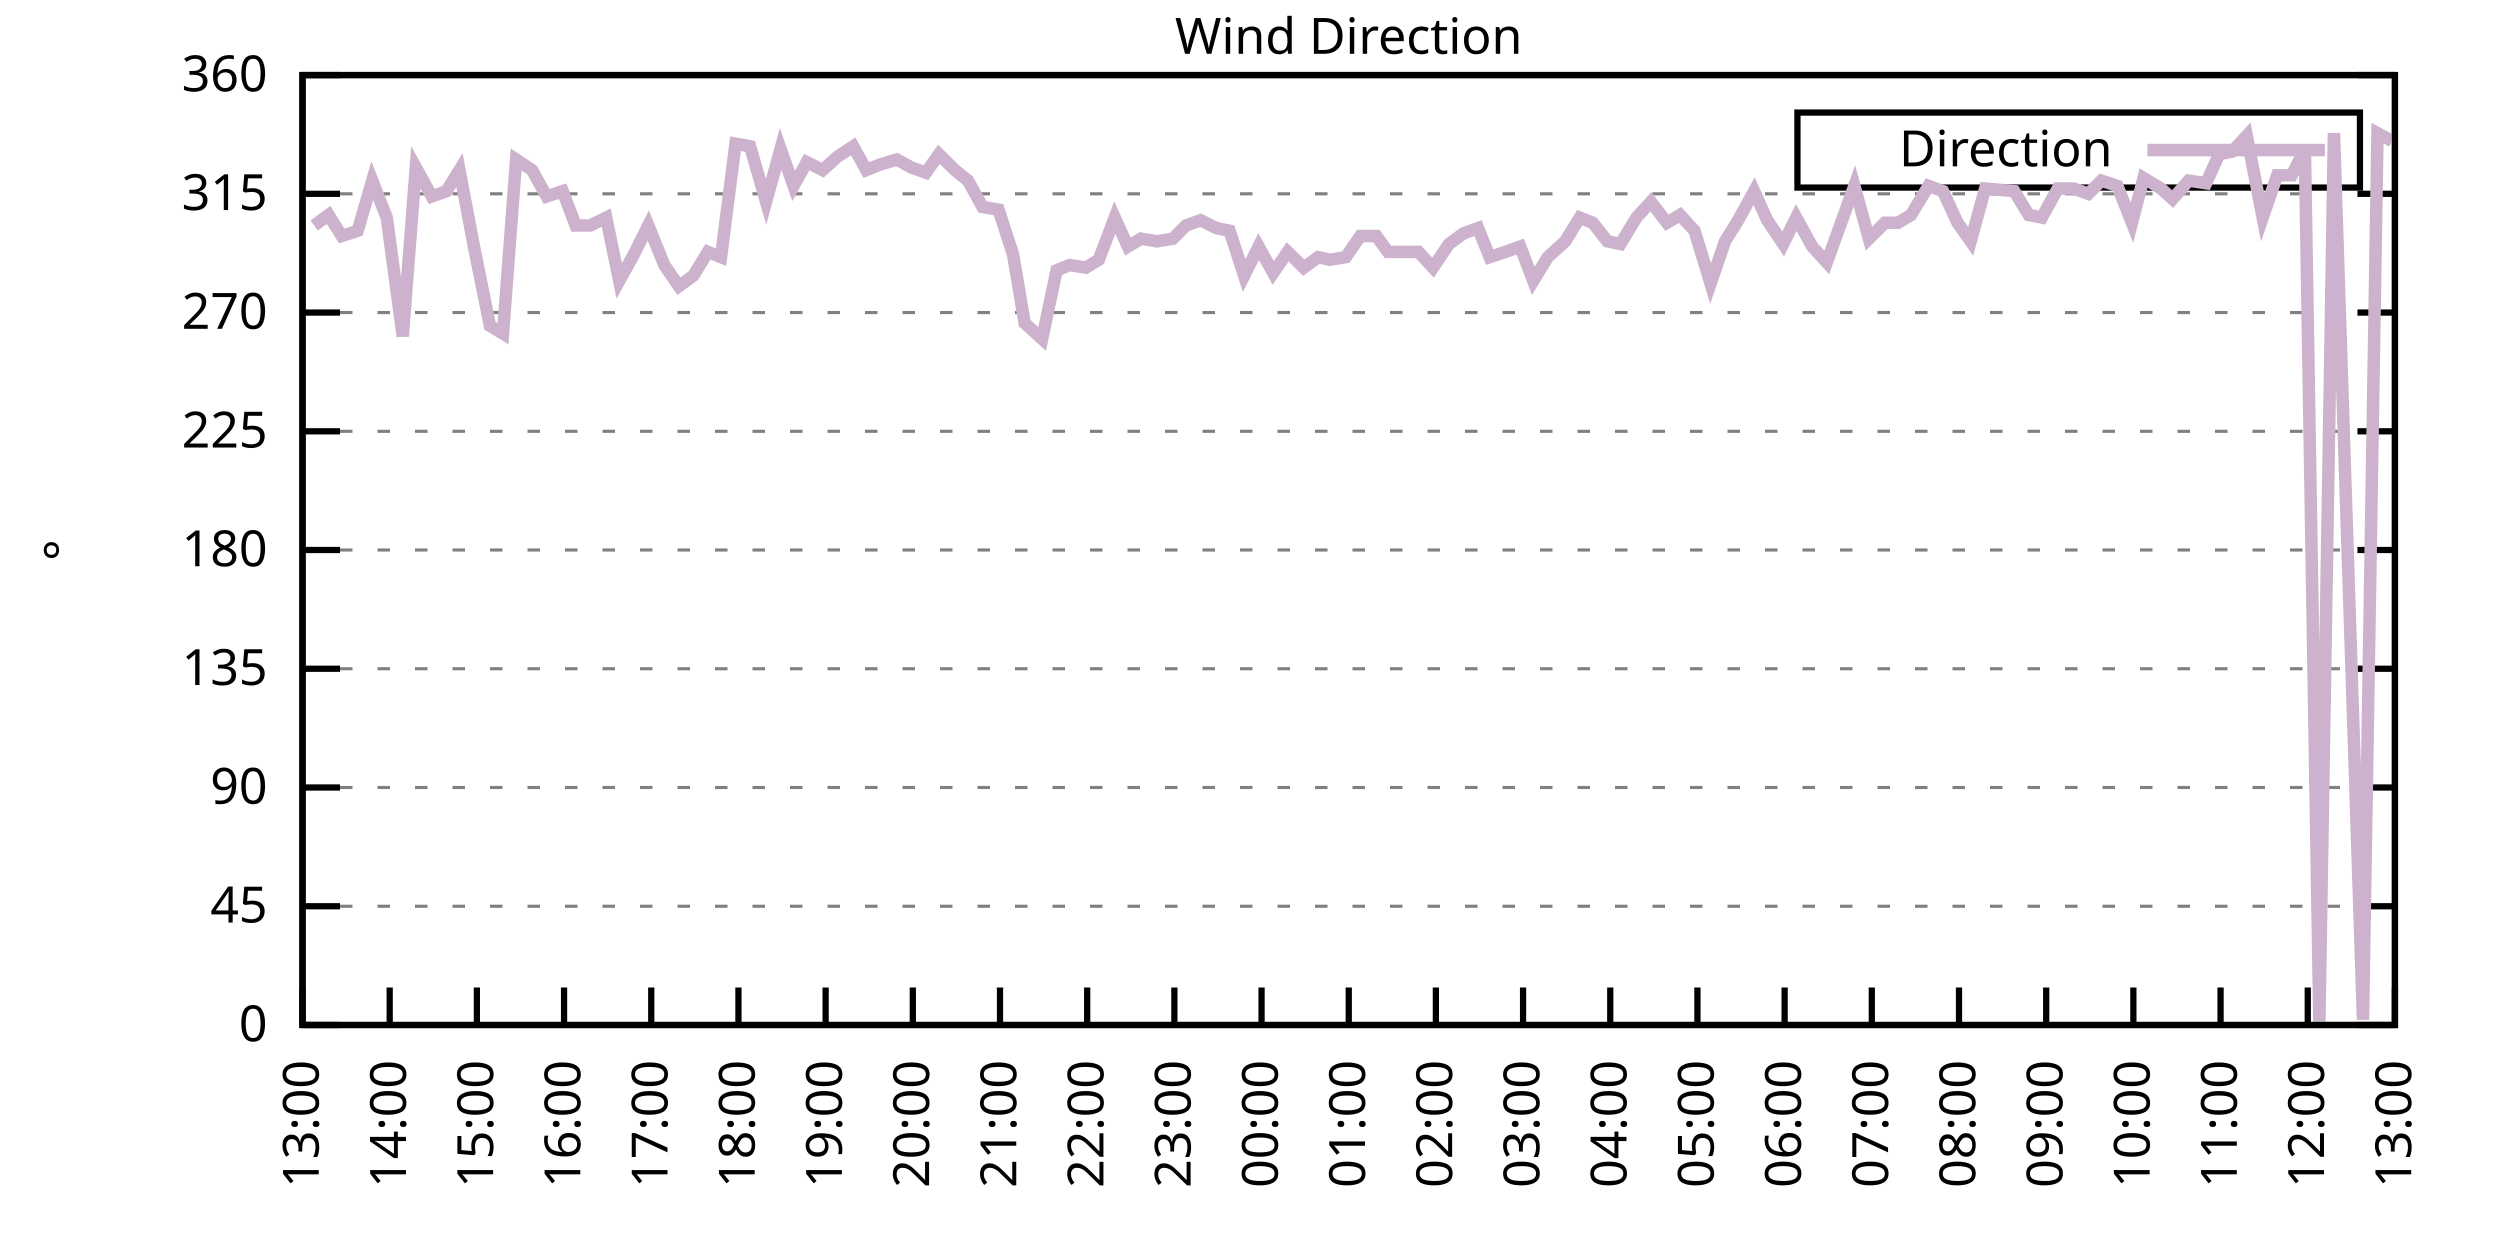
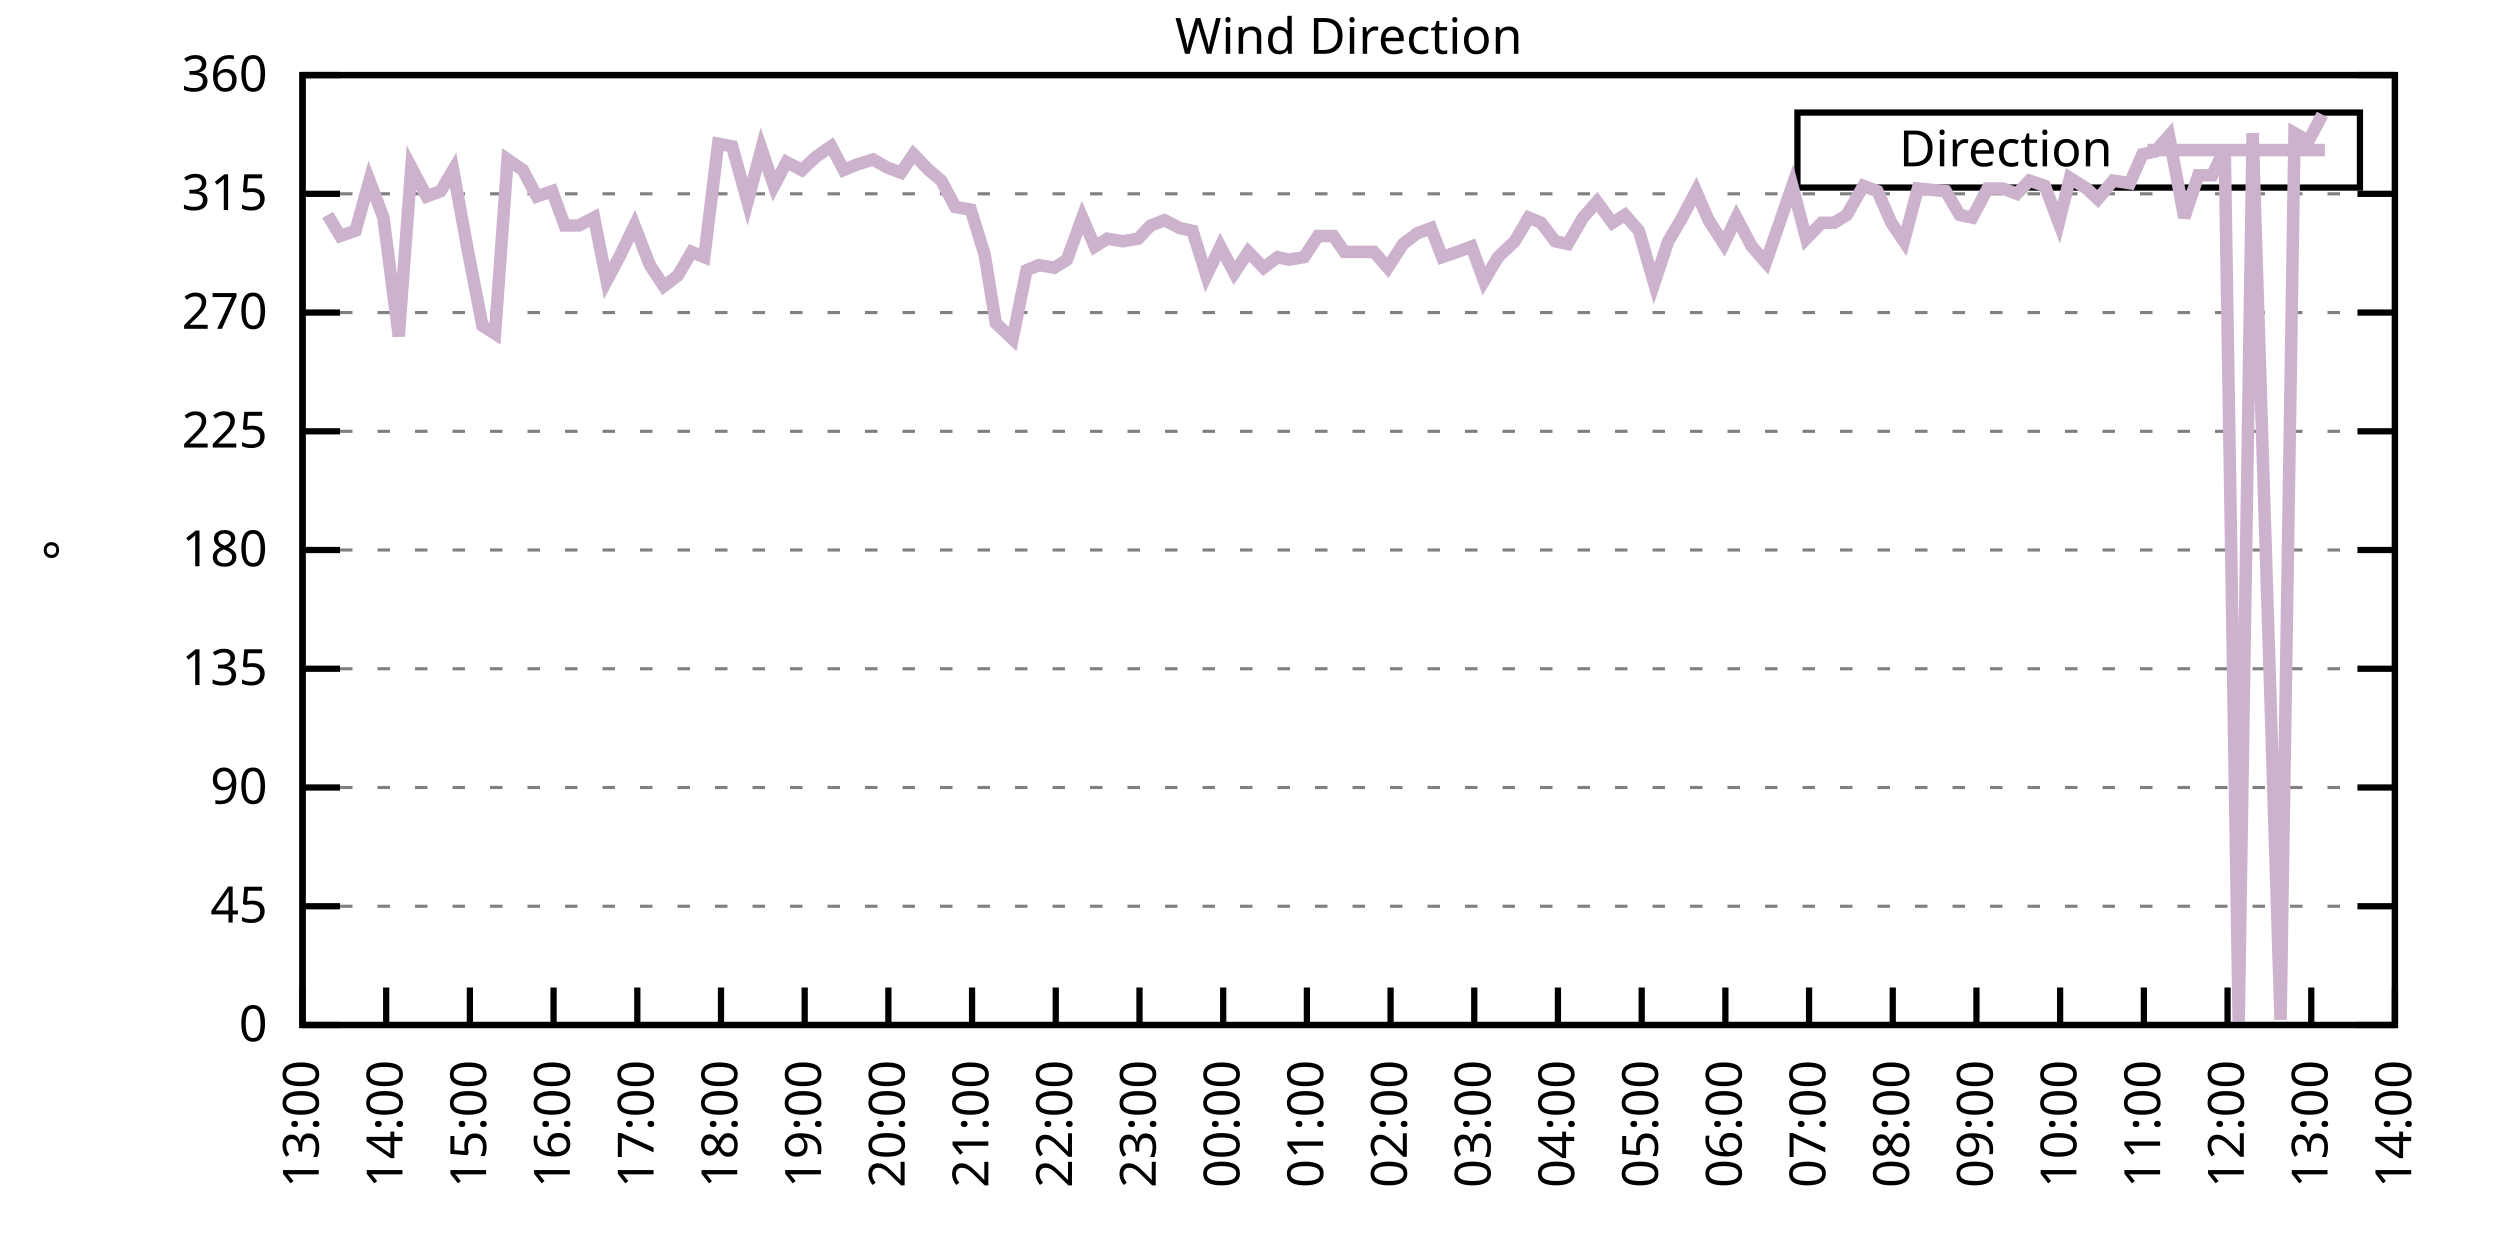
<svg xmlns="http://www.w3.org/2000/svg" xmlns:xlink="http://www.w3.org/1999/xlink" width="400" height="200" viewBox="0 0 400 200">
  <g id="gnuplot_canvas">
    <rect x="0" y="0" width="400" height="200" fill="none" />
    <defs>
      <circle id="gpDot" r="0.5" stroke-width="0.5" stroke="currentColor" />
      <path id="gpPt0" stroke-width="0.333" stroke="currentColor" d="M-1,0 h2 M0,-1 v2" />
      <path id="gpPt1" stroke-width="0.333" stroke="currentColor" d="M-1,-1 L1,1 M1,-1 L-1,1" />
      <path id="gpPt2" stroke-width="0.333" stroke="currentColor" d="M-1,0 L1,0 M0,-1 L0,1 M-1,-1 L1,1 M-1,1 L1,-1" />
      <rect id="gpPt3" stroke-width="0.333" stroke="currentColor" x="-1" y="-1" width="2" height="2" />
      <rect id="gpPt4" stroke-width="0.333" stroke="currentColor" fill="currentColor" x="-1" y="-1" width="2" height="2" />
      <circle id="gpPt5" stroke-width="0.333" stroke="currentColor" cx="0" cy="0" r="1" />
      <use xlink:href="#gpPt5" id="gpPt6" fill="currentColor" stroke="none" />
      <path id="gpPt7" stroke-width="0.333" stroke="currentColor" d="M0,-1.33 L-1.33,0.67 L1.33,0.67 z" />
      <use xlink:href="#gpPt7" id="gpPt8" fill="currentColor" stroke="none" />
      <use xlink:href="#gpPt7" id="gpPt9" stroke="currentColor" transform="rotate(180)" />
      <use xlink:href="#gpPt9" id="gpPt10" fill="currentColor" stroke="none" />
      <use xlink:href="#gpPt3" id="gpPt11" stroke="currentColor" transform="rotate(45)" />
      <use xlink:href="#gpPt11" id="gpPt12" fill="currentColor" stroke="none" />
      <path id="gpPt13" stroke-width="0.333" stroke="currentColor" d="M0,1.330 L1.265,0.411 L0.782,-1.067 L-0.782,-1.076 L-1.265,0.411 z" />
      <use xlink:href="#gpPt13" id="gpPt14" fill="currentColor" stroke="none" />
      <filter id="textbox" filterUnits="objectBoundingBox" x="0" y="0" height="1" width="1">
        <feFlood flood-color="white" flood-opacity="1" result="bgnd" />
        <feComposite in="SourceGraphic" in2="bgnd" operator="atop" />
      </filter>
      <filter id="greybox" filterUnits="objectBoundingBox" x="0" y="0" height="1" width="1">
        <feFlood flood-color="lightgrey" flood-opacity="1" result="grey" />
        <feComposite in="SourceGraphic" in2="grey" operator="atop" />
      </filter>
    </defs>
    <g fill="none" color="white" stroke="currentColor" stroke-width="1.00" stroke-linecap="butt" stroke-linejoin="miter">
</g>
    <g fill="none" color="black" stroke="currentColor" stroke-width="1.00" stroke-linecap="butt" stroke-linejoin="miter">
      <g stroke="none" shape-rendering="crispEdges">
        <polygon fill="rgb(255, 255, 255)" points="48.40,164.00 383.18,164.00 383.18,12.02 48.40,12.02 " />
      </g>
    </g>
    <g fill="none" color="black" stroke="currentColor" stroke-width="1.00" stroke-linecap="butt" stroke-linejoin="miter">
</g>
    <g fill="none" color="black" stroke="black" stroke-width="0.50" stroke-linecap="butt" stroke-linejoin="miter">
</g>
    <g fill="none" color="gray" stroke="currentColor" stroke-width="0.50" stroke-linecap="butt" stroke-linejoin="miter">
      <path stroke="gray" stroke-dasharray="2,4" class="gridline" d="M48.40,164.00 L383.19,164.00  " />
    </g>
    <g fill="none" color="gray" stroke="gray" stroke-width="1.00" stroke-linecap="butt" stroke-linejoin="miter">
</g>
    <g fill="none" color="black" stroke="currentColor" stroke-width="1.00" stroke-linecap="butt" stroke-linejoin="miter">
      <path stroke="black" d="M48.40,164.00 L54.40,164.00 M383.19,164.00 L377.19,164.00  " />
      <g transform="translate(42.80,166.60)" stroke="none" fill="black" font-family="Sans" font-size="8.00" text-anchor="end">
        <text>
          <tspan font-family="Sans"> 0</tspan>
        </text>
      </g>
    </g>
    <g fill="none" color="black" stroke="currentColor" stroke-width="1.00" stroke-linecap="butt" stroke-linejoin="miter">
</g>
    <g fill="none" color="black" stroke="black" stroke-width="0.50" stroke-linecap="butt" stroke-linejoin="miter">
</g>
    <g fill="none" color="gray" stroke="currentColor" stroke-width="0.50" stroke-linecap="butt" stroke-linejoin="miter">
      <path stroke="gray" stroke-dasharray="2,4" class="gridline" d="M48.40,145.00 L383.19,145.00  " />
    </g>
    <g fill="none" color="gray" stroke="gray" stroke-width="1.00" stroke-linecap="butt" stroke-linejoin="miter">
</g>
    <g fill="none" color="black" stroke="currentColor" stroke-width="1.00" stroke-linecap="butt" stroke-linejoin="miter">
      <path stroke="black" d="M48.40,145.00 L54.40,145.00 M383.19,145.00 L377.19,145.00  " />
      <g transform="translate(42.80,147.60)" stroke="none" fill="black" font-family="Sans" font-size="8.00" text-anchor="end">
        <text>
          <tspan font-family="Sans"> 45</tspan>
        </text>
      </g>
    </g>
    <g fill="none" color="black" stroke="currentColor" stroke-width="1.00" stroke-linecap="butt" stroke-linejoin="miter">
</g>
    <g fill="none" color="black" stroke="black" stroke-width="0.50" stroke-linecap="butt" stroke-linejoin="miter">
</g>
    <g fill="none" color="gray" stroke="currentColor" stroke-width="0.50" stroke-linecap="butt" stroke-linejoin="miter">
      <path stroke="gray" stroke-dasharray="2,4" class="gridline" d="M48.40,126.00 L383.19,126.00  " />
    </g>
    <g fill="none" color="gray" stroke="gray" stroke-width="1.00" stroke-linecap="butt" stroke-linejoin="miter">
</g>
    <g fill="none" color="black" stroke="currentColor" stroke-width="1.00" stroke-linecap="butt" stroke-linejoin="miter">
      <path stroke="black" d="M48.40,126.00 L54.40,126.00 M383.19,126.00 L377.19,126.00  " />
      <g transform="translate(42.80,128.60)" stroke="none" fill="black" font-family="Sans" font-size="8.00" text-anchor="end">
        <text>
          <tspan font-family="Sans"> 90</tspan>
        </text>
      </g>
    </g>
    <g fill="none" color="black" stroke="currentColor" stroke-width="1.00" stroke-linecap="butt" stroke-linejoin="miter">
</g>
    <g fill="none" color="black" stroke="black" stroke-width="0.50" stroke-linecap="butt" stroke-linejoin="miter">
</g>
    <g fill="none" color="gray" stroke="currentColor" stroke-width="0.50" stroke-linecap="butt" stroke-linejoin="miter">
      <path stroke="gray" stroke-dasharray="2,4" class="gridline" d="M48.40,107.00 L383.19,107.00  " />
    </g>
    <g fill="none" color="gray" stroke="gray" stroke-width="1.00" stroke-linecap="butt" stroke-linejoin="miter">
</g>
    <g fill="none" color="black" stroke="currentColor" stroke-width="1.00" stroke-linecap="butt" stroke-linejoin="miter">
      <path stroke="black" d="M48.40,107.00 L54.40,107.00 M383.19,107.00 L377.19,107.00  " />
      <g transform="translate(42.80,109.60)" stroke="none" fill="black" font-family="Sans" font-size="8.00" text-anchor="end">
        <text>
          <tspan font-family="Sans"> 135</tspan>
        </text>
      </g>
    </g>
    <g fill="none" color="black" stroke="currentColor" stroke-width="1.00" stroke-linecap="butt" stroke-linejoin="miter">
</g>
    <g fill="none" color="black" stroke="black" stroke-width="0.50" stroke-linecap="butt" stroke-linejoin="miter">
</g>
    <g fill="none" color="gray" stroke="currentColor" stroke-width="0.50" stroke-linecap="butt" stroke-linejoin="miter">
      <path stroke="gray" stroke-dasharray="2,4" class="gridline" d="M48.40,88.00 L383.19,88.00  " />
    </g>
    <g fill="none" color="gray" stroke="gray" stroke-width="1.00" stroke-linecap="butt" stroke-linejoin="miter">
</g>
    <g fill="none" color="black" stroke="currentColor" stroke-width="1.00" stroke-linecap="butt" stroke-linejoin="miter">
      <path stroke="black" d="M48.40,88.00 L54.40,88.00 M383.19,88.00 L377.19,88.00  " />
      <g transform="translate(42.80,90.60)" stroke="none" fill="black" font-family="Sans" font-size="8.00" text-anchor="end">
        <text>
          <tspan font-family="Sans"> 180</tspan>
        </text>
      </g>
    </g>
    <g fill="none" color="black" stroke="currentColor" stroke-width="1.00" stroke-linecap="butt" stroke-linejoin="miter">
</g>
    <g fill="none" color="black" stroke="black" stroke-width="0.50" stroke-linecap="butt" stroke-linejoin="miter">
</g>
    <g fill="none" color="gray" stroke="currentColor" stroke-width="0.50" stroke-linecap="butt" stroke-linejoin="miter">
      <path stroke="gray" stroke-dasharray="2,4" class="gridline" d="M48.40,69.01 L383.19,69.01  " />
    </g>
    <g fill="none" color="gray" stroke="gray" stroke-width="1.00" stroke-linecap="butt" stroke-linejoin="miter">
</g>
    <g fill="none" color="black" stroke="currentColor" stroke-width="1.00" stroke-linecap="butt" stroke-linejoin="miter">
      <path stroke="black" d="M48.40,69.01 L54.40,69.01 M383.19,69.01 L377.19,69.01  " />
      <g transform="translate(42.80,71.61)" stroke="none" fill="black" font-family="Sans" font-size="8.00" text-anchor="end">
        <text>
          <tspan font-family="Sans"> 225</tspan>
        </text>
      </g>
    </g>
    <g fill="none" color="black" stroke="currentColor" stroke-width="1.00" stroke-linecap="butt" stroke-linejoin="miter">
</g>
    <g fill="none" color="black" stroke="black" stroke-width="0.50" stroke-linecap="butt" stroke-linejoin="miter">
</g>
    <g fill="none" color="gray" stroke="currentColor" stroke-width="0.50" stroke-linecap="butt" stroke-linejoin="miter">
      <path stroke="gray" stroke-dasharray="2,4" class="gridline" d="M48.40,50.01 L383.19,50.01  " />
    </g>
    <g fill="none" color="gray" stroke="gray" stroke-width="1.00" stroke-linecap="butt" stroke-linejoin="miter">
</g>
    <g fill="none" color="black" stroke="currentColor" stroke-width="1.00" stroke-linecap="butt" stroke-linejoin="miter">
      <path stroke="black" d="M48.40,50.01 L54.40,50.01 M383.19,50.01 L377.19,50.01  " />
      <g transform="translate(42.80,52.61)" stroke="none" fill="black" font-family="Sans" font-size="8.00" text-anchor="end">
        <text>
          <tspan font-family="Sans"> 270</tspan>
        </text>
      </g>
    </g>
    <g fill="none" color="black" stroke="currentColor" stroke-width="1.00" stroke-linecap="butt" stroke-linejoin="miter">
</g>
    <g fill="none" color="black" stroke="black" stroke-width="0.50" stroke-linecap="butt" stroke-linejoin="miter">
</g>
    <g fill="none" color="gray" stroke="currentColor" stroke-width="0.50" stroke-linecap="butt" stroke-linejoin="miter">
      <path stroke="gray" stroke-dasharray="2,4" class="gridline" d="M48.40,31.01 L383.19,31.01  " />
    </g>
    <g fill="none" color="gray" stroke="gray" stroke-width="1.00" stroke-linecap="butt" stroke-linejoin="miter">
</g>
    <g fill="none" color="black" stroke="currentColor" stroke-width="1.00" stroke-linecap="butt" stroke-linejoin="miter">
      <path stroke="black" d="M48.40,31.01 L54.40,31.01 M383.19,31.01 L377.19,31.01  " />
      <g transform="translate(42.80,33.61)" stroke="none" fill="black" font-family="Sans" font-size="8.00" text-anchor="end">
        <text>
          <tspan font-family="Sans"> 315</tspan>
        </text>
      </g>
    </g>
    <g fill="none" color="black" stroke="currentColor" stroke-width="1.00" stroke-linecap="butt" stroke-linejoin="miter">
</g>
    <g fill="none" color="black" stroke="black" stroke-width="0.50" stroke-linecap="butt" stroke-linejoin="miter">
</g>
    <g fill="none" color="gray" stroke="currentColor" stroke-width="0.50" stroke-linecap="butt" stroke-linejoin="miter">
      <path stroke="gray" stroke-dasharray="2,4" class="gridline" d="M48.40,12.01 L383.19,12.01  " />
    </g>
    <g fill="none" color="gray" stroke="gray" stroke-width="1.00" stroke-linecap="butt" stroke-linejoin="miter">
</g>
    <g fill="none" color="black" stroke="currentColor" stroke-width="1.00" stroke-linecap="butt" stroke-linejoin="miter">
      <path stroke="black" d="M48.40,12.01 L54.40,12.01 M383.19,12.01 L377.19,12.01  " />
      <g transform="translate(42.80,14.61)" stroke="none" fill="black" font-family="Sans" font-size="8.00" text-anchor="end">
        <text>
          <tspan font-family="Sans"> 360</tspan>
        </text>
      </g>
    </g>
    <g fill="none" color="black" stroke="currentColor" stroke-width="1.00" stroke-linecap="butt" stroke-linejoin="miter">
      <path stroke="black" d="M48.40,164.00 L48.40,158.00  " />
      <g transform="translate(51.00,169.60) rotate(270.00)" stroke="none" fill="black" font-family="Sans" font-size="8.00" text-anchor="end">
        <text>
          <tspan font-family="Sans">13:00</tspan>
        </text>
      </g>
    </g>
    <g fill="none" color="black" stroke="currentColor" stroke-width="1.00" stroke-linecap="butt" stroke-linejoin="miter">
-       <path stroke="black" d="M62.35,164.00 L62.35,158.00  " />
-       <g transform="translate(64.95,169.60) rotate(270.00)" stroke="none" fill="black" font-family="Sans" font-size="8.00" text-anchor="end">
+       <path stroke="black" d="M61.79,164.00 L61.79,158.00  " />
+       <g transform="translate(64.39,169.60) rotate(270.00)" stroke="none" fill="black" font-family="Sans" font-size="8.00" text-anchor="end">
        <text>
          <tspan font-family="Sans">14:00</tspan>
        </text>
      </g>
    </g>
    <g fill="none" color="black" stroke="currentColor" stroke-width="1.00" stroke-linecap="butt" stroke-linejoin="miter">
-       <path stroke="black" d="M76.30,164.00 L76.30,158.00  " />
-       <g transform="translate(78.90,169.60) rotate(270.00)" stroke="none" fill="black" font-family="Sans" font-size="8.00" text-anchor="end">
+       <path stroke="black" d="M75.18,164.00 L75.18,158.00  " />
+       <g transform="translate(77.78,169.60) rotate(270.00)" stroke="none" fill="black" font-family="Sans" font-size="8.00" text-anchor="end">
        <text>
          <tspan font-family="Sans">15:00</tspan>
        </text>
      </g>
    </g>
    <g fill="none" color="black" stroke="currentColor" stroke-width="1.00" stroke-linecap="butt" stroke-linejoin="miter">
-       <path stroke="black" d="M90.25,164.00 L90.25,158.00  " />
-       <g transform="translate(92.85,169.60) rotate(270.00)" stroke="none" fill="black" font-family="Sans" font-size="8.00" text-anchor="end">
+       <path stroke="black" d="M88.57,164.00 L88.57,158.00  " />
+       <g transform="translate(91.17,169.60) rotate(270.00)" stroke="none" fill="black" font-family="Sans" font-size="8.00" text-anchor="end">
        <text>
          <tspan font-family="Sans">16:00</tspan>
        </text>
      </g>
    </g>
    <g fill="none" color="black" stroke="currentColor" stroke-width="1.00" stroke-linecap="butt" stroke-linejoin="miter">
-       <path stroke="black" d="M104.20,164.00 L104.20,158.00  " />
-       <g transform="translate(106.80,169.60) rotate(270.00)" stroke="none" fill="black" font-family="Sans" font-size="8.00" text-anchor="end">
+       <path stroke="black" d="M101.97,164.00 L101.97,158.00  " />
+       <g transform="translate(104.57,169.60) rotate(270.00)" stroke="none" fill="black" font-family="Sans" font-size="8.00" text-anchor="end">
        <text>
          <tspan font-family="Sans">17:00</tspan>
        </text>
      </g>
    </g>
    <g fill="none" color="black" stroke="currentColor" stroke-width="1.00" stroke-linecap="butt" stroke-linejoin="miter">
-       <path stroke="black" d="M118.15,164.00 L118.15,158.00  " />
-       <g transform="translate(120.75,169.60) rotate(270.00)" stroke="none" fill="black" font-family="Sans" font-size="8.00" text-anchor="end">
+       <path stroke="black" d="M115.36,164.00 L115.36,158.00  " />
+       <g transform="translate(117.96,169.60) rotate(270.00)" stroke="none" fill="black" font-family="Sans" font-size="8.00" text-anchor="end">
        <text>
          <tspan font-family="Sans">18:00</tspan>
        </text>
      </g>
    </g>
    <g fill="none" color="black" stroke="currentColor" stroke-width="1.00" stroke-linecap="butt" stroke-linejoin="miter">
-       <path stroke="black" d="M132.10,164.00 L132.10,158.00  " />
-       <g transform="translate(134.70,169.60) rotate(270.00)" stroke="none" fill="black" font-family="Sans" font-size="8.00" text-anchor="end">
+       <path stroke="black" d="M128.75,164.00 L128.75,158.00  " />
+       <g transform="translate(131.35,169.60) rotate(270.00)" stroke="none" fill="black" font-family="Sans" font-size="8.00" text-anchor="end">
        <text>
          <tspan font-family="Sans">19:00</tspan>
        </text>
      </g>
    </g>
    <g fill="none" color="black" stroke="currentColor" stroke-width="1.00" stroke-linecap="butt" stroke-linejoin="miter">
-       <path stroke="black" d="M146.05,164.00 L146.05,158.00  " />
-       <g transform="translate(148.65,169.60) rotate(270.00)" stroke="none" fill="black" font-family="Sans" font-size="8.00" text-anchor="end">
+       <path stroke="black" d="M142.14,164.00 L142.14,158.00  " />
+       <g transform="translate(144.74,169.60) rotate(270.00)" stroke="none" fill="black" font-family="Sans" font-size="8.00" text-anchor="end">
        <text>
          <tspan font-family="Sans">20:00</tspan>
        </text>
      </g>
    </g>
    <g fill="none" color="black" stroke="currentColor" stroke-width="1.00" stroke-linecap="butt" stroke-linejoin="miter">
-       <path stroke="black" d="M160.00,164.00 L160.00,158.00  " />
-       <g transform="translate(162.60,169.60) rotate(270.00)" stroke="none" fill="black" font-family="Sans" font-size="8.00" text-anchor="end">
+       <path stroke="black" d="M155.53,164.00 L155.53,158.00  " />
+       <g transform="translate(158.13,169.60) rotate(270.00)" stroke="none" fill="black" font-family="Sans" font-size="8.00" text-anchor="end">
        <text>
          <tspan font-family="Sans">21:00</tspan>
        </text>
      </g>
    </g>
    <g fill="none" color="black" stroke="currentColor" stroke-width="1.00" stroke-linecap="butt" stroke-linejoin="miter">
-       <path stroke="black" d="M173.95,164.00 L173.95,158.00  " />
-       <g transform="translate(176.55,169.60) rotate(270.00)" stroke="none" fill="black" font-family="Sans" font-size="8.00" text-anchor="end">
+       <path stroke="black" d="M168.92,164.00 L168.92,158.00  " />
+       <g transform="translate(171.52,169.60) rotate(270.00)" stroke="none" fill="black" font-family="Sans" font-size="8.00" text-anchor="end">
        <text>
          <tspan font-family="Sans">22:00</tspan>
        </text>
      </g>
    </g>
    <g fill="none" color="black" stroke="currentColor" stroke-width="1.00" stroke-linecap="butt" stroke-linejoin="miter">
-       <path stroke="black" d="M187.90,164.00 L187.90,158.00  " />
-       <g transform="translate(190.50,169.60) rotate(270.00)" stroke="none" fill="black" font-family="Sans" font-size="8.00" text-anchor="end">
+       <path stroke="black" d="M182.32,164.00 L182.32,158.00  " />
+       <g transform="translate(184.92,169.60) rotate(270.00)" stroke="none" fill="black" font-family="Sans" font-size="8.00" text-anchor="end">
        <text>
          <tspan font-family="Sans">23:00</tspan>
        </text>
      </g>
    </g>
    <g fill="none" color="black" stroke="currentColor" stroke-width="1.00" stroke-linecap="butt" stroke-linejoin="miter">
-       <path stroke="black" d="M201.85,164.00 L201.85,158.00  " />
-       <g transform="translate(204.45,169.60) rotate(270.00)" stroke="none" fill="black" font-family="Sans" font-size="8.00" text-anchor="end">
+       <path stroke="black" d="M195.71,164.00 L195.71,158.00  " />
+       <g transform="translate(198.31,169.60) rotate(270.00)" stroke="none" fill="black" font-family="Sans" font-size="8.00" text-anchor="end">
        <text>
          <tspan font-family="Sans">00:00</tspan>
        </text>
      </g>
    </g>
    <g fill="none" color="black" stroke="currentColor" stroke-width="1.00" stroke-linecap="butt" stroke-linejoin="miter">
-       <path stroke="black" d="M215.80,164.00 L215.80,158.00  " />
-       <g transform="translate(218.40,169.60) rotate(270.00)" stroke="none" fill="black" font-family="Sans" font-size="8.00" text-anchor="end">
+       <path stroke="black" d="M209.10,164.00 L209.10,158.00  " />
+       <g transform="translate(211.70,169.60) rotate(270.00)" stroke="none" fill="black" font-family="Sans" font-size="8.00" text-anchor="end">
        <text>
          <tspan font-family="Sans">01:00</tspan>
        </text>
      </g>
    </g>
    <g fill="none" color="black" stroke="currentColor" stroke-width="1.00" stroke-linecap="butt" stroke-linejoin="miter">
-       <path stroke="black" d="M229.74,164.00 L229.74,158.00  " />
-       <g transform="translate(232.34,169.60) rotate(270.00)" stroke="none" fill="black" font-family="Sans" font-size="8.00" text-anchor="end">
+       <path stroke="black" d="M222.49,164.00 L222.49,158.00  " />
+       <g transform="translate(225.09,169.60) rotate(270.00)" stroke="none" fill="black" font-family="Sans" font-size="8.00" text-anchor="end">
        <text>
          <tspan font-family="Sans">02:00</tspan>
        </text>
      </g>
    </g>
    <g fill="none" color="black" stroke="currentColor" stroke-width="1.00" stroke-linecap="butt" stroke-linejoin="miter">
-       <path stroke="black" d="M243.69,164.00 L243.69,158.00  " />
-       <g transform="translate(246.29,169.60) rotate(270.00)" stroke="none" fill="black" font-family="Sans" font-size="8.00" text-anchor="end">
+       <path stroke="black" d="M235.88,164.00 L235.88,158.00  " />
+       <g transform="translate(238.48,169.60) rotate(270.00)" stroke="none" fill="black" font-family="Sans" font-size="8.00" text-anchor="end">
        <text>
          <tspan font-family="Sans">03:00</tspan>
        </text>
      </g>
    </g>
    <g fill="none" color="black" stroke="currentColor" stroke-width="1.00" stroke-linecap="butt" stroke-linejoin="miter">
-       <path stroke="black" d="M257.64,164.00 L257.64,158.00  " />
-       <g transform="translate(260.24,169.60) rotate(270.00)" stroke="none" fill="black" font-family="Sans" font-size="8.00" text-anchor="end">
+       <path stroke="black" d="M249.27,164.00 L249.27,158.00  " />
+       <g transform="translate(251.87,169.60) rotate(270.00)" stroke="none" fill="black" font-family="Sans" font-size="8.00" text-anchor="end">
        <text>
          <tspan font-family="Sans">04:00</tspan>
        </text>
      </g>
    </g>
    <g fill="none" color="black" stroke="currentColor" stroke-width="1.00" stroke-linecap="butt" stroke-linejoin="miter">
-       <path stroke="black" d="M271.59,164.00 L271.59,158.00  " />
-       <g transform="translate(274.19,169.60) rotate(270.00)" stroke="none" fill="black" font-family="Sans" font-size="8.00" text-anchor="end">
+       <path stroke="black" d="M262.67,164.00 L262.67,158.00  " />
+       <g transform="translate(265.27,169.60) rotate(270.00)" stroke="none" fill="black" font-family="Sans" font-size="8.00" text-anchor="end">
        <text>
          <tspan font-family="Sans">05:00</tspan>
        </text>
      </g>
    </g>
    <g fill="none" color="black" stroke="currentColor" stroke-width="1.00" stroke-linecap="butt" stroke-linejoin="miter">
-       <path stroke="black" d="M285.54,164.00 L285.54,158.00  " />
-       <g transform="translate(288.14,169.60) rotate(270.00)" stroke="none" fill="black" font-family="Sans" font-size="8.00" text-anchor="end">
+       <path stroke="black" d="M276.06,164.00 L276.06,158.00  " />
+       <g transform="translate(278.66,169.60) rotate(270.00)" stroke="none" fill="black" font-family="Sans" font-size="8.00" text-anchor="end">
        <text>
          <tspan font-family="Sans">06:00</tspan>
        </text>
      </g>
    </g>
    <g fill="none" color="black" stroke="currentColor" stroke-width="1.00" stroke-linecap="butt" stroke-linejoin="miter">
-       <path stroke="black" d="M299.49,164.00 L299.49,158.00  " />
-       <g transform="translate(302.09,169.60) rotate(270.00)" stroke="none" fill="black" font-family="Sans" font-size="8.00" text-anchor="end">
+       <path stroke="black" d="M289.45,164.00 L289.45,158.00  " />
+       <g transform="translate(292.05,169.60) rotate(270.00)" stroke="none" fill="black" font-family="Sans" font-size="8.00" text-anchor="end">
        <text>
          <tspan font-family="Sans">07:00</tspan>
        </text>
      </g>
    </g>
    <g fill="none" color="black" stroke="currentColor" stroke-width="1.00" stroke-linecap="butt" stroke-linejoin="miter">
-       <path stroke="black" d="M313.44,164.00 L313.44,158.00  " />
-       <g transform="translate(316.04,169.60) rotate(270.00)" stroke="none" fill="black" font-family="Sans" font-size="8.00" text-anchor="end">
+       <path stroke="black" d="M302.84,164.00 L302.84,158.00  " />
+       <g transform="translate(305.44,169.60) rotate(270.00)" stroke="none" fill="black" font-family="Sans" font-size="8.00" text-anchor="end">
        <text>
          <tspan font-family="Sans">08:00</tspan>
        </text>
      </g>
    </g>
    <g fill="none" color="black" stroke="currentColor" stroke-width="1.00" stroke-linecap="butt" stroke-linejoin="miter">
-       <path stroke="black" d="M327.39,164.00 L327.39,158.00  " />
-       <g transform="translate(329.99,169.60) rotate(270.00)" stroke="none" fill="black" font-family="Sans" font-size="8.00" text-anchor="end">
+       <path stroke="black" d="M316.23,164.00 L316.23,158.00  " />
+       <g transform="translate(318.83,169.60) rotate(270.00)" stroke="none" fill="black" font-family="Sans" font-size="8.00" text-anchor="end">
        <text>
          <tspan font-family="Sans">09:00</tspan>
        </text>
      </g>
    </g>
    <g fill="none" color="black" stroke="currentColor" stroke-width="1.00" stroke-linecap="butt" stroke-linejoin="miter">
-       <path stroke="black" d="M341.34,164.00 L341.34,158.00  " />
-       <g transform="translate(343.94,169.60) rotate(270.00)" stroke="none" fill="black" font-family="Sans" font-size="8.00" text-anchor="end">
+       <path stroke="black" d="M329.62,164.00 L329.62,158.00  " />
+       <g transform="translate(332.22,169.60) rotate(270.00)" stroke="none" fill="black" font-family="Sans" font-size="8.00" text-anchor="end">
        <text>
          <tspan font-family="Sans">10:00</tspan>
        </text>
      </g>
    </g>
    <g fill="none" color="black" stroke="currentColor" stroke-width="1.00" stroke-linecap="butt" stroke-linejoin="miter">
-       <path stroke="black" d="M355.29,164.00 L355.29,158.00  " />
-       <g transform="translate(357.89,169.60) rotate(270.00)" stroke="none" fill="black" font-family="Sans" font-size="8.00" text-anchor="end">
+       <path stroke="black" d="M343.02,164.00 L343.02,158.00  " />
+       <g transform="translate(345.62,169.60) rotate(270.00)" stroke="none" fill="black" font-family="Sans" font-size="8.00" text-anchor="end">
        <text>
          <tspan font-family="Sans">11:00</tspan>
        </text>
      </g>
    </g>
    <g fill="none" color="black" stroke="currentColor" stroke-width="1.00" stroke-linecap="butt" stroke-linejoin="miter">
-       <path stroke="black" d="M369.24,164.00 L369.24,158.00  " />
-       <g transform="translate(371.84,169.60) rotate(270.00)" stroke="none" fill="black" font-family="Sans" font-size="8.00" text-anchor="end">
+       <path stroke="black" d="M356.41,164.00 L356.41,158.00  " />
+       <g transform="translate(359.01,169.60) rotate(270.00)" stroke="none" fill="black" font-family="Sans" font-size="8.00" text-anchor="end">
        <text>
          <tspan font-family="Sans">12:00</tspan>
+         </text>
+       </g>
+     </g>
+     <g fill="none" color="black" stroke="currentColor" stroke-width="1.00" stroke-linecap="butt" stroke-linejoin="miter">
+       <path stroke="black" d="M369.80,164.00 L369.80,158.00  " />
+       <g transform="translate(372.40,169.60) rotate(270.00)" stroke="none" fill="black" font-family="Sans" font-size="8.00" text-anchor="end">
+         <text>
+           <tspan font-family="Sans">13:00</tspan>
        </text>
      </g>
    </g>
    <g fill="none" color="black" stroke="currentColor" stroke-width="1.00" stroke-linecap="butt" stroke-linejoin="miter">
      <path stroke="black" d="M383.19,164.00 L383.19,158.00  " />
      <g transform="translate(385.79,169.60) rotate(270.00)" stroke="none" fill="black" font-family="Sans" font-size="8.00" text-anchor="end">
        <text>
-           <tspan font-family="Sans">13:00</tspan>
+           <tspan font-family="Sans">14:00</tspan>
        </text>
      </g>
    </g>
    <g fill="none" color="black" stroke="currentColor" stroke-width="1.00" stroke-linecap="butt" stroke-linejoin="miter">
</g>
    <g fill="none" color="black" stroke="currentColor" stroke-width="1.00" stroke-linecap="butt" stroke-linejoin="miter">
      <path stroke="black" d="M48.40,12.01 L48.40,164.00 L383.19,164.00 L383.19,12.01 L48.40,12.01 Z  " />
    </g>
    <g fill="none" color="black" stroke="currentColor" stroke-width="1.00" stroke-linecap="butt" stroke-linejoin="miter">
</g>
    <g fill="none" color="black" stroke="currentColor" stroke-width="1.00" stroke-linecap="butt" stroke-linejoin="miter">
      <path stroke="black" d="M287.59,30.01 L287.59,18.01 L377.59,18.01 L377.59,30.01 L287.59,30.01 Z  " />
    </g>
    <g id="Wind_direction_plot_1">
      <g fill="none" color="white" stroke="black" stroke-width="2.00" stroke-linecap="butt" stroke-linejoin="miter">
</g>
      <g fill="none" color="black" stroke="currentColor" stroke-width="2.00" stroke-linecap="butt" stroke-linejoin="miter">
        <g transform="translate(337.99,26.61)" stroke="none" fill="black" font-family="Sans" font-size="8.00" text-anchor="end">
          <text>
            <tspan font-family="Sans">Direction</tspan>
          </text>
        </g>
      </g>
      <g fill="none" color="black" stroke="currentColor" stroke-width="2.00" stroke-linecap="butt" stroke-linejoin="miter">
-         <path stroke="rgb(204, 178, 204)" d="M343.59,24.01 L371.99,24.01 M50.26,36.08 L52.58,34.39 L54.68,37.76 L57.23,36.92 L59.56,28.90 L61.88,34.81   L64.44,53.81 L66.53,26.79 L69.09,31.43 L71.42,30.59 L73.51,27.21 L75.83,39.45 L78.39,52.12 L80.48,53.39   L82.58,25.52 L85.13,27.21 L87.46,31.43 L90.02,30.59 L92.11,36.08 L94.43,36.08 L96.99,34.81 L99.08,44.94   L101.41,40.72 L103.73,36.08 L106.29,42.41 L108.62,45.79 L110.94,44.10 L113.27,40.30 L115.36,41.14 L117.68,22.99   L120.01,23.41 L122.57,32.28 L124.89,23.83 L126.98,29.74 L129.08,25.94 L131.63,27.21 L133.96,25.10 L136.51,23.41   L138.61,27.21 L140.70,26.36 L143.49,25.52 L145.81,26.79 L148.14,27.63 L150.23,24.68 L152.79,27.21 L154.88,28.90   L157.21,33.12 L159.76,33.54 L162.09,40.72 L163.95,51.70 L166.74,54.23 L169.06,43.25 L171.16,42.41 L173.71,42.83   L175.81,41.56 L178.36,34.81 L180.46,39.45 L182.55,38.19 L185.11,38.61 L187.66,38.19 L189.76,36.08 L192.08,35.23   L194.64,36.50 L196.73,36.92 L199.06,44.10 L201.38,39.45 L203.71,43.67 L206.03,40.30 L208.59,42.83 L210.91,41.14   L212.77,41.56 L215.33,41.14 L217.65,37.76 L220.21,37.76 L222.07,40.30 L224.86,40.30 L226.95,40.30 L229.28,42.83   L231.84,39.03 L234.16,37.34 L236.49,36.50 L238.35,41.14 L240.90,40.30 L243.23,39.45 L245.32,44.94 L247.65,41.14   L250.44,38.61 L252.76,34.81 L254.85,35.65 L257.18,38.61 L259.27,39.03 L261.83,34.81 L264.15,32.28 L266.71,35.65   L268.80,34.39 L271.13,36.92 L273.69,45.36 L276.01,38.61 L278.10,35.23 L280.66,30.59 L282.75,35.23 L285.31,39.03   L287.40,34.81 L289.96,39.45 L292.29,41.99 L296.70,29.74 L299.03,38.19 L301.58,35.65 L303.68,35.65 L305.77,34.39   L308.56,29.74 L310.88,30.59 L313.21,35.65 L315.30,38.61 L317.63,30.16 L322.28,30.59 L324.60,34.39 L326.69,34.81   L329.25,30.16 L331.81,30.16 L334.13,31.01 L336.23,28.90 L338.78,29.74 L341.11,35.65 L342.97,28.48 L345.76,30.16   L347.62,31.85 L350.18,28.90 L352.97,29.32 L355.06,24.68 L357.15,24.25 L359.48,21.72 L362.03,34.81 L364.36,28.05   L366.68,28.05 L368.78,23.83 L371.10,163.58 L373.43,21.30 L378.08,163.16 L380.40,21.30 L382.73,22.56  " />
+         <path stroke="rgb(204, 178, 204)" d="M343.59,24.01 L371.99,24.01 M52.42,34.39 L54.43,37.76 L56.88,36.92 L59.11,28.90 L61.35,34.81 L63.80,53.81   L65.81,26.79 L68.26,31.43 L70.50,30.59 L72.50,27.21 L74.74,39.45 L77.19,52.12 L79.20,53.39 L81.21,25.52   L83.66,27.21 L85.90,31.43 L88.35,30.59 L90.36,36.08 L92.59,36.08 L95.05,34.81 L97.06,44.94 L99.29,40.72   L101.52,36.08 L103.98,42.41 L106.21,45.79 L108.44,44.10 L110.67,40.30 L112.68,41.14 L114.91,22.99 L117.14,23.41   L119.60,32.28 L121.83,23.83 L123.84,29.74 L125.85,25.94 L128.30,27.21 L130.54,25.10 L132.99,23.41 L135.00,27.21   L137.01,26.36 L139.69,25.52 L141.92,26.79 L144.15,27.63 L146.16,24.68 L148.61,27.21 L150.62,28.90 L152.85,33.12   L155.31,33.54 L157.54,40.72 L159.33,51.70 L162.01,54.23 L164.24,43.25 L166.25,42.41 L168.70,42.83 L170.71,41.56   L173.17,34.81 L175.17,39.45 L177.18,38.19 L179.64,38.61 L182.09,38.19 L184.10,36.08 L186.33,35.23 L188.79,36.50   L190.80,36.92 L193.03,44.10 L195.26,39.45 L197.49,43.67 L199.73,40.30 L202.18,42.83 L204.41,41.14 L206.20,41.56   L208.65,41.14 L210.88,37.76 L213.34,37.76 L215.13,40.30 L217.80,40.30 L219.81,40.30 L222.04,42.83 L224.50,39.03   L226.73,37.34 L228.96,36.50 L230.75,41.14 L233.20,40.30 L235.44,39.45 L237.44,44.94 L239.68,41.14 L242.36,38.61   L244.59,34.81 L246.60,35.65 L248.83,38.61 L250.84,39.03 L253.29,34.81 L255.52,32.28 L257.98,35.65 L259.99,34.39   L262.22,36.92 L264.67,45.36 L266.91,38.61 L268.92,35.23 L271.37,30.59 L273.38,35.23 L275.83,39.03 L277.84,34.81   L280.30,39.45 L282.53,41.99 L286.77,29.74 L289.00,38.19 L291.46,35.65 L293.47,35.65 L295.48,34.39 L298.15,29.74   L300.39,30.59 L302.62,35.65 L304.63,38.61 L306.86,30.16 L311.32,30.59 L313.55,34.39 L315.56,34.81 L318.02,30.16   L320.47,30.16 L322.70,31.01 L324.71,28.90 L327.17,29.74 L329.40,35.65 L331.19,28.48 L333.86,30.16 L335.65,31.85   L338.10,28.90 L340.78,29.32 L342.79,24.68 L344.80,24.25 L347.03,21.72 L349.49,34.81 L351.72,28.05 L353.95,28.05   L355.96,23.83 L358.19,163.58 L360.42,21.30 L364.89,163.16 L367.12,21.30 L369.35,22.56 L371.58,18.34  " />
      </g>
    </g>
    <g fill="none" color="black" stroke="currentColor" stroke-width="2.00" stroke-linecap="butt" stroke-linejoin="miter">
</g>
    <g fill="none" color="black" stroke="black" stroke-width="1.00" stroke-linecap="butt" stroke-linejoin="miter">
</g>
    <g fill="none" color="black" stroke="currentColor" stroke-width="1.00" stroke-linecap="butt" stroke-linejoin="miter">
      <path stroke="black" d="M48.40,12.01 L48.40,164.00 L383.19,164.00 L383.19,12.01 L48.40,12.01 Z  " />
      <g transform="translate(12.80,88.01) rotate(270.00)" stroke="none" fill="black" font-family="Sans" font-size="8.00" text-anchor="middle">
        <text>
          <tspan font-family="Sans">°</tspan>
        </text>
      </g>
    </g>
    <g fill="none" color="black" stroke="currentColor" stroke-width="1.00" stroke-linecap="butt" stroke-linejoin="miter">
</g>
    <g fill="none" color="black" stroke="currentColor" stroke-width="1.00" stroke-linecap="butt" stroke-linejoin="miter">
      <g transform="translate(215.79,8.61)" stroke="none" fill="black" font-family="Sans" font-size="8.00" text-anchor="middle">
        <text>
          <tspan font-family="Sans">Wind Direction</tspan>
        </text>
      </g>
    </g>
    <g fill="none" color="black" stroke="currentColor" stroke-width="1.00" stroke-linecap="butt" stroke-linejoin="miter">
</g>
  </g>
</svg>
